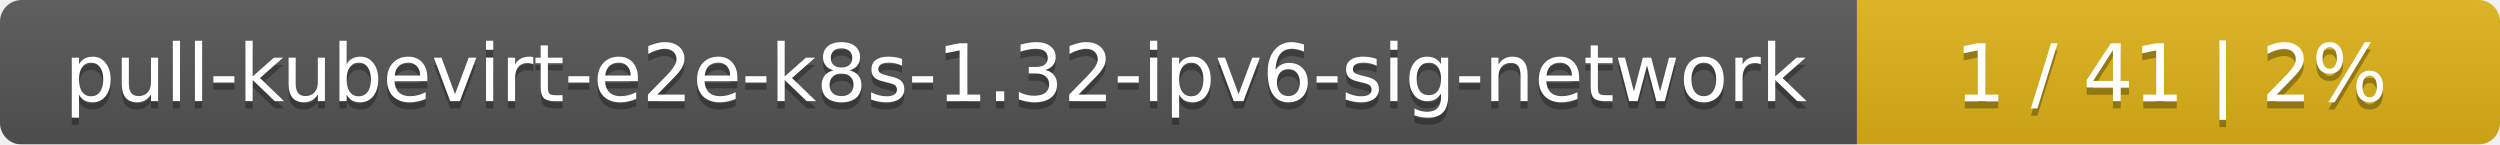
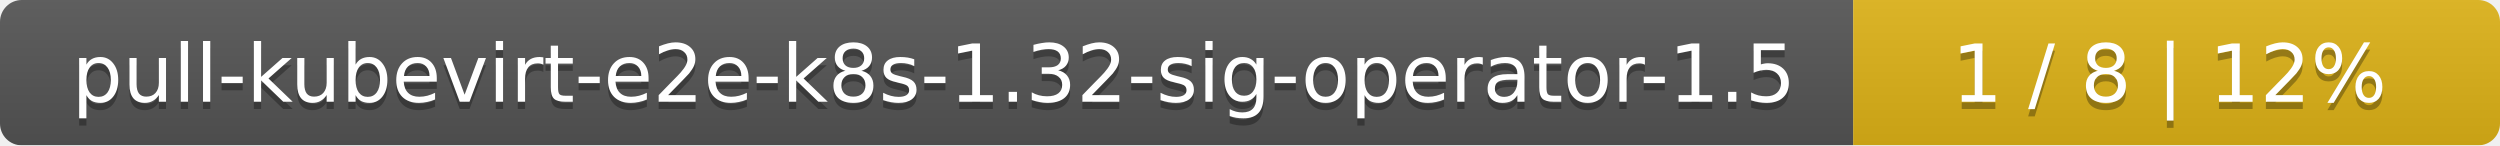
- <svg xmlns="http://www.w3.org/2000/svg" width="346" height="20">
+ <svg xmlns="http://www.w3.org/2000/svg" width="344" height="20">
  <linearGradient id="smooth" x2="0" y2="100%">
    <stop offset="0" stop-color="#bbb" stop-opacity=".1" />
    <stop offset="1" stop-opacity=".1" />
  </linearGradient>
  <mask id="round">
-     <rect width="346" height="20" rx="3" fill="#fff" />
+     <rect width="344" height="20" rx="3" fill="#fff" />
  </mask>
  <g mask="url(#round)">
-     <rect width="257" height="20" fill="#555" />
-     <rect x="257" width="89" height="20" fill="#dfb317" />
-     <rect width="346" height="20" fill="url(#smooth)" />
+     <rect width="255" height="20" fill="#555" />
+     <rect x="255" width="89" height="20" fill="#dfb317" />
+     <rect width="344" height="20" fill="url(#smooth)" />
  </g>
  <g fill="#fff" text-anchor="middle" font-family="DejaVu Sans,Verdana,Geneva,sans-serif" font-size="11">
-     <text x="129.5" y="15" fill="#010101" fill-opacity=".3">pull-kubevirt-e2e-k8s-1.32-ipv6-sig-network</text>
-     <text x="129.5" y="14">pull-kubevirt-e2e-k8s-1.32-ipv6-sig-network</text>
-     <text x="300.5" y="15" fill="#010101" fill-opacity=".3">1 / 41    |    2%</text>
-     <text x="300.5" y="14">1 / 41    |    2%</text>
+     <text x="128.5" y="15" fill="#010101" fill-opacity=".3">pull-kubevirt-e2e-k8s-1.32-sig-operator-1.5</text>
+     <text x="128.5" y="14">pull-kubevirt-e2e-k8s-1.32-sig-operator-1.5</text>
+     <text x="298.5" y="15" fill="#010101" fill-opacity=".3">1 / 8    |    12%</text>
+     <text x="298.5" y="14">1 / 8    |    12%</text>
  </g>
</svg>
